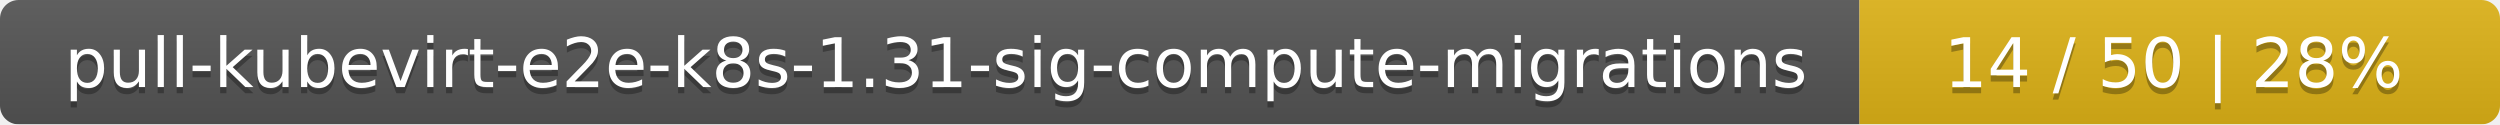
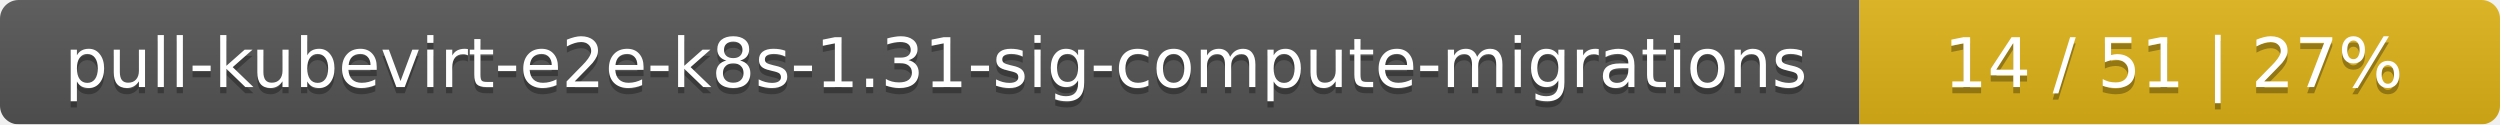
<svg xmlns="http://www.w3.org/2000/svg" width="402" height="20">
  <linearGradient id="smooth" x2="0" y2="100%">
    <stop offset="0" stop-color="#bbb" stop-opacity=".1" />
    <stop offset="1" stop-opacity=".1" />
  </linearGradient>
  <mask id="round">
    <rect width="402" height="20" rx="3" fill="#fff" />
  </mask>
  <g mask="url(#round)">
    <rect width="299" height="20" fill="#555" />
    <rect x="299" width="103" height="20" fill="#dfb317" />
    <rect width="402" height="20" fill="url(#smooth)" />
  </g>
  <g fill="#fff" text-anchor="middle" font-family="DejaVu Sans,Verdana,Geneva,sans-serif" font-size="11">
    <text x="150.5" y="15" fill="#010101" fill-opacity=".3">pull-kubevirt-e2e-k8s-1.31-sig-compute-migrations</text>
    <text x="150.5" y="14">pull-kubevirt-e2e-k8s-1.31-sig-compute-migrations</text>
-     <text x="349.5" y="15" fill="#010101" fill-opacity=".3">14 / 50    |    28%</text>
-     <text x="349.5" y="14">14 / 50    |    28%</text>
+     <text x="349.5" y="15" fill="#010101" fill-opacity=".3">14 / 51    |    27%</text>
+     <text x="349.5" y="14">14 / 51    |    27%</text>
  </g>
</svg>
